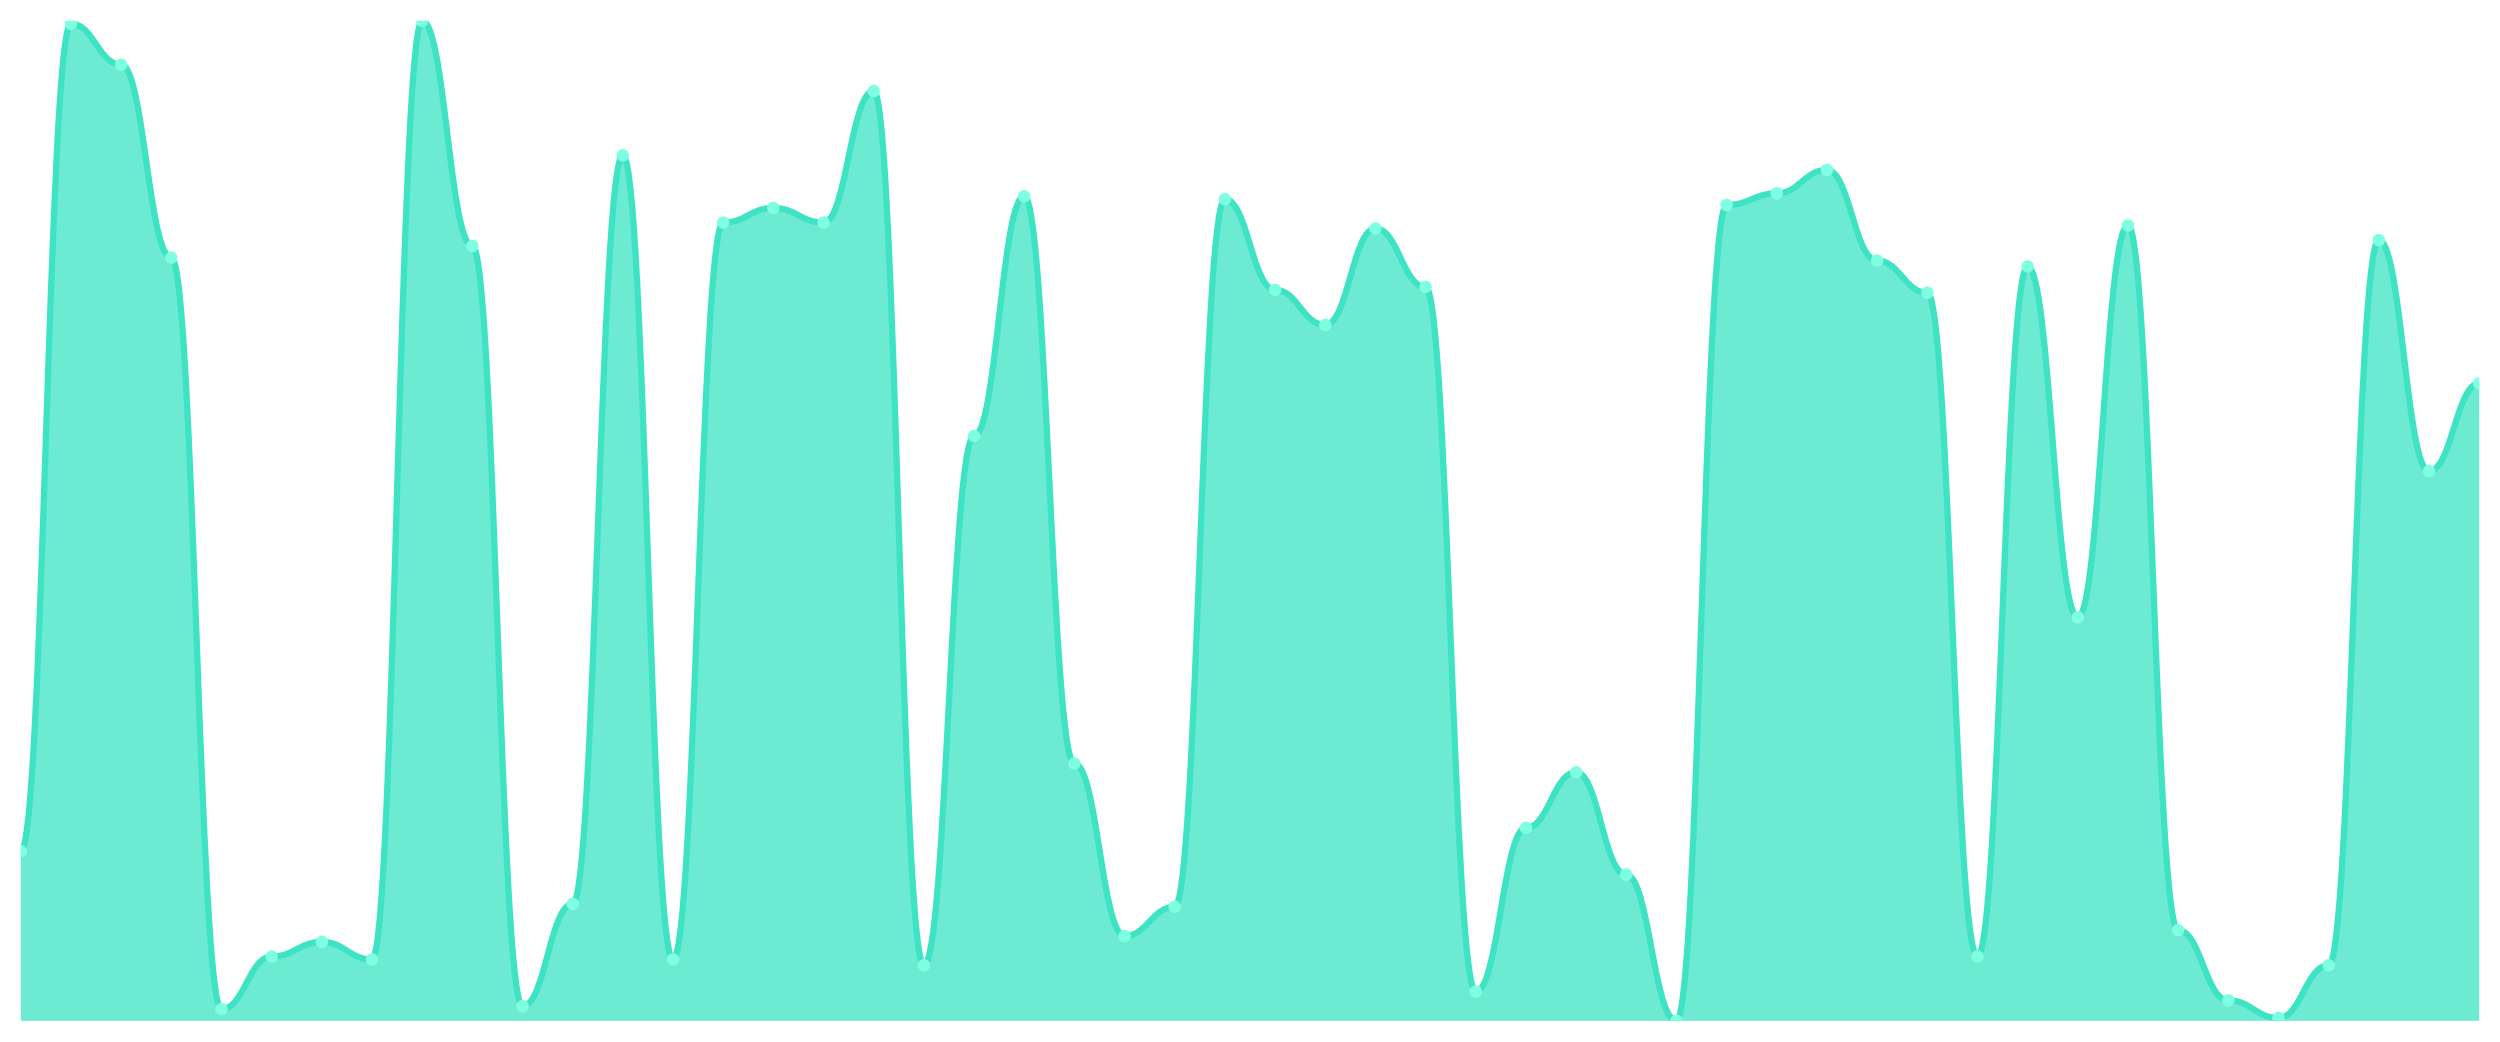
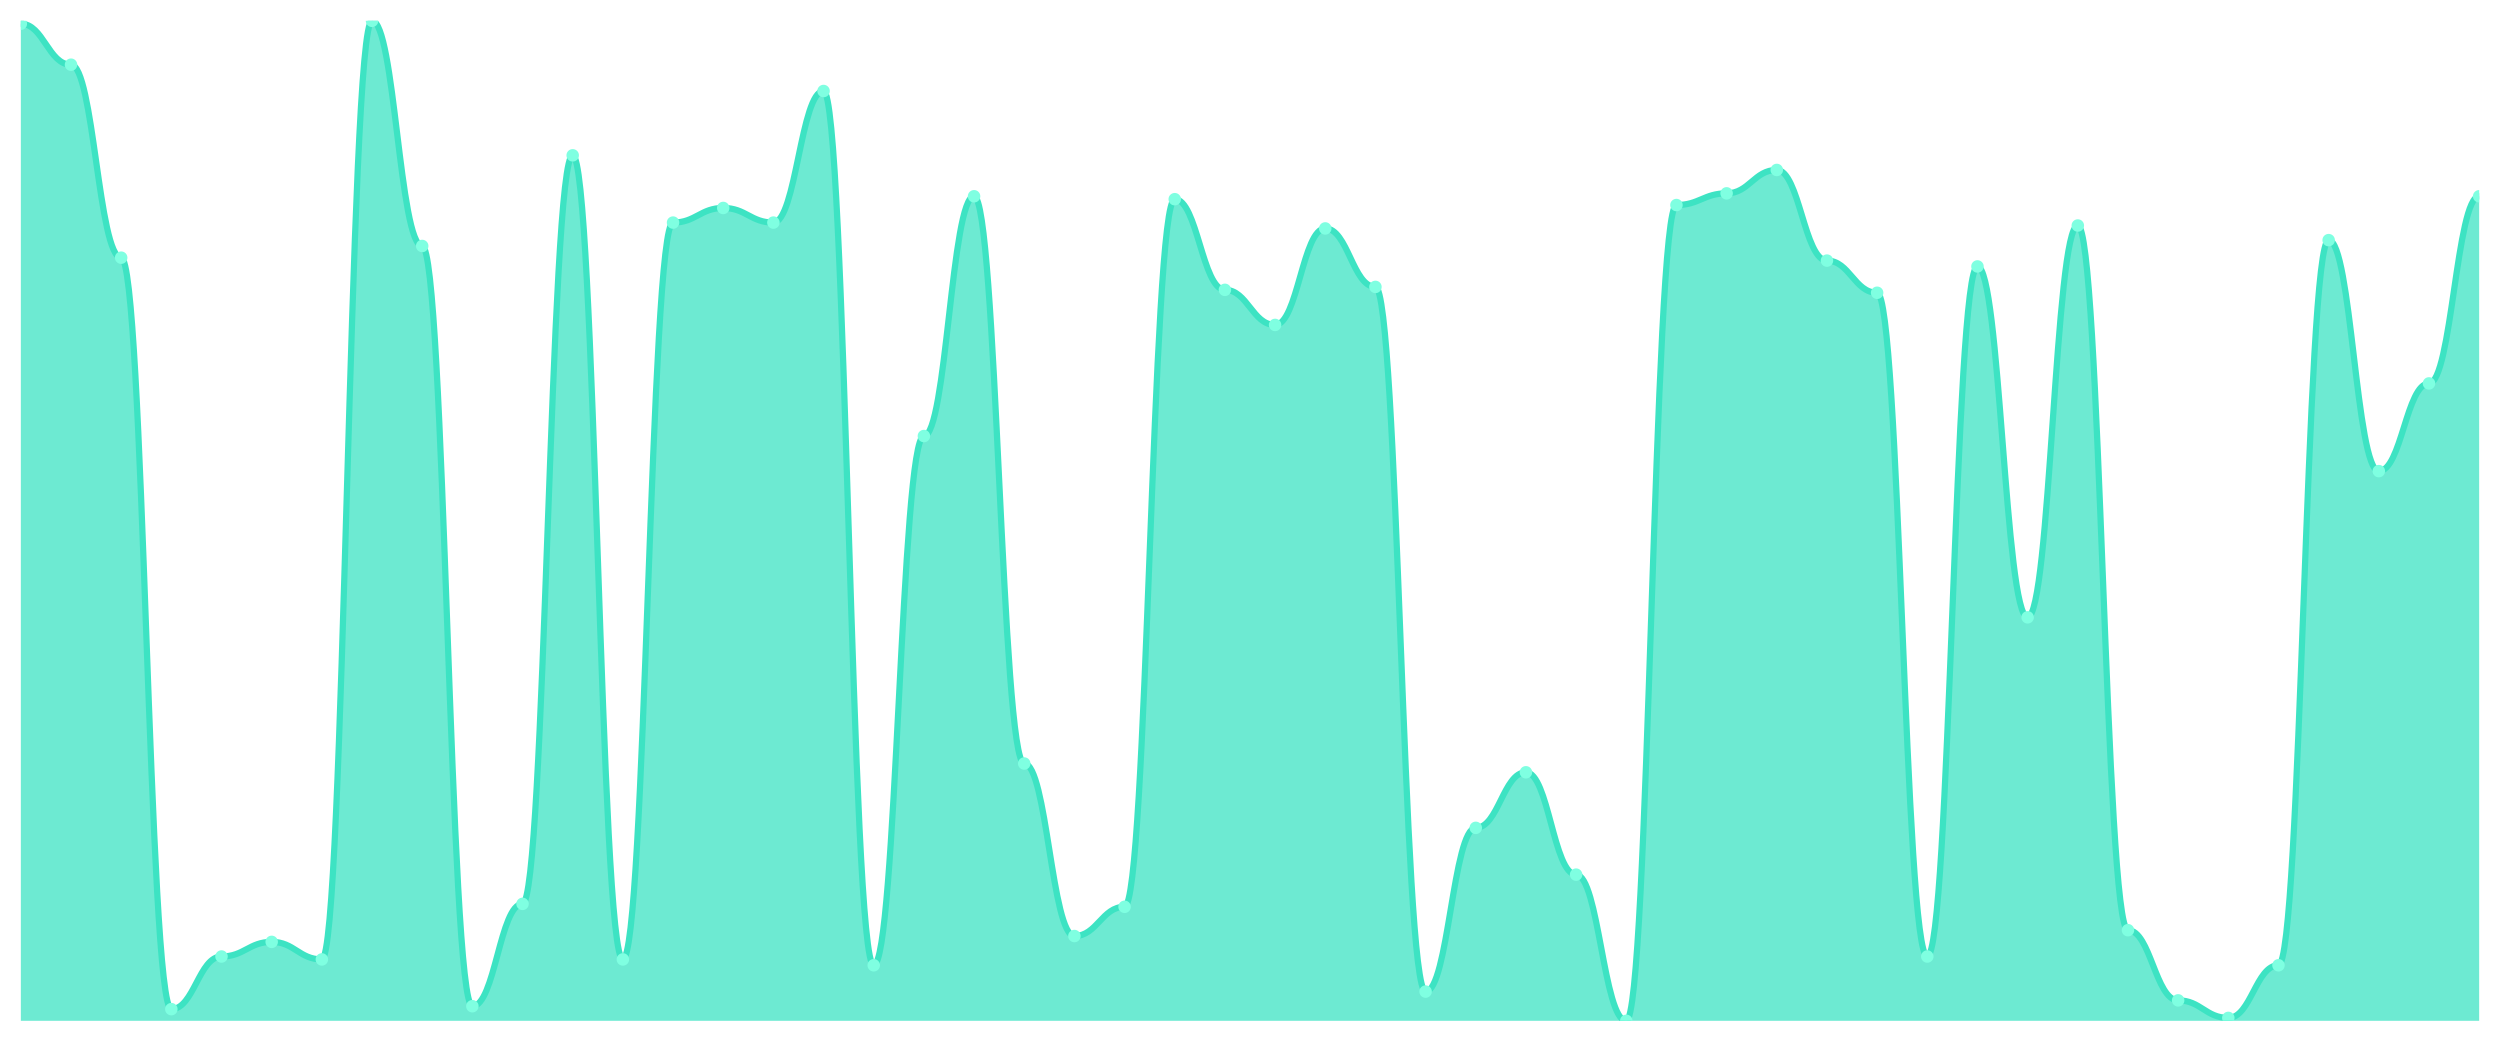
<svg xmlns="http://www.w3.org/2000/svg" viewBox="0 0 1200 500" width="1200" height="500">
  <defs>
    <clipPath id="c">
      <rect x="10" y="10" width="1180" height="480" />
    </clipPath>
  </defs>
  <rect width="1200" height="500" fill="none" />
  <g clip-path="url(#c)">
-     <path d="M 10,490 L 10,408.596 C 20.837,408.596 23.245,11.404 34.082,11.404 C 44.918,11.404 47.327,31.053 58.163,31.053 C 69,31.053 71.408,123.684 82.245,123.684 C 93.082,123.684 95.49,484.386 106.327,484.386 C 117.163,484.386 119.571,459.123 130.408,459.123 C 141.245,459.123 143.653,452.105 154.49,452.105 C 165.327,452.105 167.735,460.526 178.571,460.526 C 189.408,460.526 191.816,10 202.653,10 C 213.49,10 215.898,118.07 226.735,118.07 C 237.571,118.07 239.98,482.982 250.816,482.982 C 261.653,482.982 264.061,433.86 274.898,433.86 C 285.735,433.86 288.143,74.561 298.98,74.561 C 309.816,74.561 312.224,460.526 323.061,460.526 C 333.898,460.526 336.306,106.842 347.143,106.842 C 357.98,106.842 360.388,99.825 371.224,99.825 C 382.061,99.825 384.469,106.842 395.306,106.842 C 406.143,106.842 408.551,43.684 419.388,43.684 C 430.224,43.684 432.633,463.333 443.469,463.333 C 454.306,463.333 456.714,209.298 467.551,209.298 C 478.388,209.298 480.796,94.211 491.633,94.211 C 502.469,94.211 504.878,366.491 515.714,366.491 C 526.551,366.491 528.959,449.298 539.796,449.298 C 550.633,449.298 553.041,435.263 563.878,435.263 C 574.714,435.263 577.122,95.614 587.959,95.614 C 598.796,95.614 601.204,139.123 612.041,139.123 C 622.878,139.123 625.286,155.965 636.122,155.965 C 646.959,155.965 649.367,109.649 660.204,109.649 C 671.041,109.649 673.449,137.719 684.286,137.719 C 695.122,137.719 697.531,475.965 708.367,475.965 C 719.204,475.965 721.612,397.368 732.449,397.368 C 743.286,397.368 745.694,370.702 756.531,370.702 C 767.367,370.702 769.776,419.825 780.612,419.825 C 791.449,419.825 793.857,490 804.694,490 C 815.531,490 817.939,98.421 828.776,98.421 C 839.612,98.421 842.02,92.807 852.857,92.807 C 863.694,92.807 866.102,81.579 876.939,81.579 C 887.776,81.579 890.184,125.088 901.02,125.088 C 911.857,125.088 914.265,140.526 925.102,140.526 C 935.939,140.526 938.347,459.123 949.184,459.123 C 960.02,459.123 962.429,127.895 973.265,127.895 C 984.102,127.895 986.51,296.316 997.347,296.316 C 1008.184,296.316 1010.592,108.246 1021.429,108.246 C 1032.265,108.246 1034.673,446.491 1045.51,446.491 C 1056.347,446.491 1058.755,480.175 1069.592,480.175 C 1080.429,480.175 1082.837,488.596 1093.673,488.596 C 1104.51,488.596 1106.918,463.333 1117.755,463.333 C 1128.592,463.333 1131,115.263 1141.837,115.263 C 1152.673,115.263 1155.082,226.14 1165.918,226.14 C 1176.755,226.14 1179.163,184.035 1190,184.035 L 1190,490 Z" fill="rgba(61,227,195,0.75)" />
-     <path d="M 10,408.596 C 20.837,408.596 23.245,11.404 34.082,11.404 C 44.918,11.404 47.327,31.053 58.163,31.053 C 69,31.053 71.408,123.684 82.245,123.684 C 93.082,123.684 95.49,484.386 106.327,484.386 C 117.163,484.386 119.571,459.123 130.408,459.123 C 141.245,459.123 143.653,452.105 154.49,452.105 C 165.327,452.105 167.735,460.526 178.571,460.526 C 189.408,460.526 191.816,10 202.653,10 C 213.49,10 215.898,118.07 226.735,118.07 C 237.571,118.07 239.98,482.982 250.816,482.982 C 261.653,482.982 264.061,433.86 274.898,433.86 C 285.735,433.86 288.143,74.561 298.98,74.561 C 309.816,74.561 312.224,460.526 323.061,460.526 C 333.898,460.526 336.306,106.842 347.143,106.842 C 357.98,106.842 360.388,99.825 371.224,99.825 C 382.061,99.825 384.469,106.842 395.306,106.842 C 406.143,106.842 408.551,43.684 419.388,43.684 C 430.224,43.684 432.633,463.333 443.469,463.333 C 454.306,463.333 456.714,209.298 467.551,209.298 C 478.388,209.298 480.796,94.211 491.633,94.211 C 502.469,94.211 504.878,366.491 515.714,366.491 C 526.551,366.491 528.959,449.298 539.796,449.298 C 550.633,449.298 553.041,435.263 563.878,435.263 C 574.714,435.263 577.122,95.614 587.959,95.614 C 598.796,95.614 601.204,139.123 612.041,139.123 C 622.878,139.123 625.286,155.965 636.122,155.965 C 646.959,155.965 649.367,109.649 660.204,109.649 C 671.041,109.649 673.449,137.719 684.286,137.719 C 695.122,137.719 697.531,475.965 708.367,475.965 C 719.204,475.965 721.612,397.368 732.449,397.368 C 743.286,397.368 745.694,370.702 756.531,370.702 C 767.367,370.702 769.776,419.825 780.612,419.825 C 791.449,419.825 793.857,490 804.694,490 C 815.531,490 817.939,98.421 828.776,98.421 C 839.612,98.421 842.02,92.807 852.857,92.807 C 863.694,92.807 866.102,81.579 876.939,81.579 C 887.776,81.579 890.184,125.088 901.02,125.088 C 911.857,125.088 914.265,140.526 925.102,140.526 C 935.939,140.526 938.347,459.123 949.184,459.123 C 960.02,459.123 962.429,127.895 973.265,127.895 C 984.102,127.895 986.51,296.316 997.347,296.316 C 1008.184,296.316 1010.592,108.246 1021.429,108.246 C 1032.265,108.246 1034.673,446.491 1045.51,446.491 C 1056.347,446.491 1058.755,480.175 1069.592,480.175 C 1080.429,480.175 1082.837,488.596 1093.673,488.596 C 1104.51,488.596 1106.918,463.333 1117.755,463.333 C 1128.592,463.333 1131,115.263 1141.837,115.263 C 1152.673,115.263 1155.082,226.14 1165.918,226.14 C 1176.755,226.14 1179.163,184.035 1190,184.035" fill="none" stroke="#3de3c3" stroke-width="3" stroke-linecap="round" stroke-linejoin="round" />
-     <circle cx="10" cy="408.596" r="3" fill="#7fffe1" />
-     <circle cx="34.082" cy="11.404" r="3" fill="#7fffe1" />
-     <circle cx="58.163" cy="31.053" r="3" fill="#7fffe1" />
-     <circle cx="82.245" cy="123.684" r="3" fill="#7fffe1" />
-     <circle cx="106.327" cy="484.386" r="3" fill="#7fffe1" />
-     <circle cx="130.408" cy="459.123" r="3" fill="#7fffe1" />
-     <circle cx="154.49" cy="452.105" r="3" fill="#7fffe1" />
-     <circle cx="178.571" cy="460.526" r="3" fill="#7fffe1" />
-     <circle cx="202.653" cy="10" r="3" fill="#7fffe1" />
-     <circle cx="226.735" cy="118.07" r="3" fill="#7fffe1" />
-     <circle cx="250.816" cy="482.982" r="3" fill="#7fffe1" />
-     <circle cx="274.898" cy="433.86" r="3" fill="#7fffe1" />
-     <circle cx="298.98" cy="74.561" r="3" fill="#7fffe1" />
-     <circle cx="323.061" cy="460.526" r="3" fill="#7fffe1" />
-     <circle cx="347.143" cy="106.842" r="3" fill="#7fffe1" />
-     <circle cx="371.224" cy="99.825" r="3" fill="#7fffe1" />
-     <circle cx="395.306" cy="106.842" r="3" fill="#7fffe1" />
-     <circle cx="419.388" cy="43.684" r="3" fill="#7fffe1" />
-     <circle cx="443.469" cy="463.333" r="3" fill="#7fffe1" />
-     <circle cx="467.551" cy="209.298" r="3" fill="#7fffe1" />
-     <circle cx="491.633" cy="94.211" r="3" fill="#7fffe1" />
-     <circle cx="515.714" cy="366.491" r="3" fill="#7fffe1" />
-     <circle cx="539.796" cy="449.298" r="3" fill="#7fffe1" />
-     <circle cx="563.878" cy="435.263" r="3" fill="#7fffe1" />
-     <circle cx="587.959" cy="95.614" r="3" fill="#7fffe1" />
-     <circle cx="612.041" cy="139.123" r="3" fill="#7fffe1" />
-     <circle cx="636.122" cy="155.965" r="3" fill="#7fffe1" />
-     <circle cx="660.204" cy="109.649" r="3" fill="#7fffe1" />
-     <circle cx="684.286" cy="137.719" r="3" fill="#7fffe1" />
-     <circle cx="708.367" cy="475.965" r="3" fill="#7fffe1" />
-     <circle cx="732.449" cy="397.368" r="3" fill="#7fffe1" />
-     <circle cx="756.531" cy="370.702" r="3" fill="#7fffe1" />
-     <circle cx="780.612" cy="419.825" r="3" fill="#7fffe1" />
-     <circle cx="804.694" cy="490" r="3" fill="#7fffe1" />
-     <circle cx="828.776" cy="98.421" r="3" fill="#7fffe1" />
-     <circle cx="852.857" cy="92.807" r="3" fill="#7fffe1" />
-     <circle cx="876.939" cy="81.579" r="3" fill="#7fffe1" />
-     <circle cx="901.02" cy="125.088" r="3" fill="#7fffe1" />
-     <circle cx="925.102" cy="140.526" r="3" fill="#7fffe1" />
-     <circle cx="949.184" cy="459.123" r="3" fill="#7fffe1" />
-     <circle cx="973.265" cy="127.895" r="3" fill="#7fffe1" />
-     <circle cx="997.347" cy="296.316" r="3" fill="#7fffe1" />
-     <circle cx="1021.429" cy="108.246" r="3" fill="#7fffe1" />
-     <circle cx="1045.51" cy="446.491" r="3" fill="#7fffe1" />
-     <circle cx="1069.592" cy="480.175" r="3" fill="#7fffe1" />
-     <circle cx="1093.673" cy="488.596" r="3" fill="#7fffe1" />
-     <circle cx="1117.755" cy="463.333" r="3" fill="#7fffe1" />
-     <circle cx="1141.837" cy="115.263" r="3" fill="#7fffe1" />
-     <circle cx="1165.918" cy="226.14" r="3" fill="#7fffe1" />
-     <circle cx="1190" cy="184.035" r="3" fill="#7fffe1" />
+     <path d="M 10,490 L 10,11.404 C 20.837,11.404 23.245,31.053 34.082,31.053 C 44.918,31.053 47.327,123.684 58.163,123.684 C 69,123.684 71.408,484.386 82.245,484.386 C 93.082,484.386 95.49,459.123 106.327,459.123 C 117.163,459.123 119.571,452.105 130.408,452.105 C 141.245,452.105 143.653,460.526 154.49,460.526 C 165.327,460.526 167.735,10 178.571,10 C 189.408,10 191.816,118.07 202.653,118.07 C 213.49,118.07 215.898,482.982 226.735,482.982 C 237.571,482.982 239.98,433.86 250.816,433.86 C 261.653,433.86 264.061,74.561 274.898,74.561 C 285.735,74.561 288.143,460.526 298.98,460.526 C 309.816,460.526 312.224,106.842 323.061,106.842 C 333.898,106.842 336.306,99.825 347.143,99.825 C 357.98,99.825 360.388,106.842 371.224,106.842 C 382.061,106.842 384.469,43.684 395.306,43.684 C 406.143,43.684 408.551,463.333 419.388,463.333 C 430.224,463.333 432.633,209.298 443.469,209.298 C 454.306,209.298 456.714,94.211 467.551,94.211 C 478.388,94.211 480.796,366.491 491.633,366.491 C 502.469,366.491 504.878,449.298 515.714,449.298 C 526.551,449.298 528.959,435.263 539.796,435.263 C 550.633,435.263 553.041,95.614 563.878,95.614 C 574.714,95.614 577.122,139.123 587.959,139.123 C 598.796,139.123 601.204,155.965 612.041,155.965 C 622.878,155.965 625.286,109.649 636.122,109.649 C 646.959,109.649 649.367,137.719 660.204,137.719 C 671.041,137.719 673.449,475.965 684.286,475.965 C 695.122,475.965 697.531,397.368 708.367,397.368 C 719.204,397.368 721.612,370.702 732.449,370.702 C 743.286,370.702 745.694,419.825 756.531,419.825 C 767.367,419.825 769.776,490 780.612,490 C 791.449,490 793.857,98.421 804.694,98.421 C 815.531,98.421 817.939,92.807 828.776,92.807 C 839.612,92.807 842.02,81.579 852.857,81.579 C 863.694,81.579 866.102,125.088 876.939,125.088 C 887.776,125.088 890.184,140.526 901.02,140.526 C 911.857,140.526 914.265,459.123 925.102,459.123 C 935.939,459.123 938.347,127.895 949.184,127.895 C 960.02,127.895 962.429,296.316 973.265,296.316 C 984.102,296.316 986.51,108.246 997.347,108.246 C 1008.184,108.246 1010.592,446.491 1021.429,446.491 C 1032.265,446.491 1034.673,480.175 1045.51,480.175 C 1056.347,480.175 1058.755,488.596 1069.592,488.596 C 1080.429,488.596 1082.837,463.333 1093.673,463.333 C 1104.51,463.333 1106.918,115.263 1117.755,115.263 C 1128.592,115.263 1131,226.14 1141.837,226.14 C 1152.673,226.14 1155.082,184.035 1165.918,184.035 C 1176.755,184.035 1179.163,94.211 1190,94.211 L 1190,490 Z" fill="rgba(61,227,195,0.75)" />
+     <path d="M 10,11.404 C 20.837,11.404 23.245,31.053 34.082,31.053 C 44.918,31.053 47.327,123.684 58.163,123.684 C 69,123.684 71.408,484.386 82.245,484.386 C 93.082,484.386 95.49,459.123 106.327,459.123 C 117.163,459.123 119.571,452.105 130.408,452.105 C 141.245,452.105 143.653,460.526 154.49,460.526 C 165.327,460.526 167.735,10 178.571,10 C 189.408,10 191.816,118.07 202.653,118.07 C 213.49,118.07 215.898,482.982 226.735,482.982 C 237.571,482.982 239.98,433.86 250.816,433.86 C 261.653,433.86 264.061,74.561 274.898,74.561 C 285.735,74.561 288.143,460.526 298.98,460.526 C 309.816,460.526 312.224,106.842 323.061,106.842 C 333.898,106.842 336.306,99.825 347.143,99.825 C 357.98,99.825 360.388,106.842 371.224,106.842 C 382.061,106.842 384.469,43.684 395.306,43.684 C 406.143,43.684 408.551,463.333 419.388,463.333 C 430.224,463.333 432.633,209.298 443.469,209.298 C 454.306,209.298 456.714,94.211 467.551,94.211 C 478.388,94.211 480.796,366.491 491.633,366.491 C 502.469,366.491 504.878,449.298 515.714,449.298 C 526.551,449.298 528.959,435.263 539.796,435.263 C 550.633,435.263 553.041,95.614 563.878,95.614 C 574.714,95.614 577.122,139.123 587.959,139.123 C 598.796,139.123 601.204,155.965 612.041,155.965 C 622.878,155.965 625.286,109.649 636.122,109.649 C 646.959,109.649 649.367,137.719 660.204,137.719 C 671.041,137.719 673.449,475.965 684.286,475.965 C 695.122,475.965 697.531,397.368 708.367,397.368 C 719.204,397.368 721.612,370.702 732.449,370.702 C 743.286,370.702 745.694,419.825 756.531,419.825 C 767.367,419.825 769.776,490 780.612,490 C 791.449,490 793.857,98.421 804.694,98.421 C 815.531,98.421 817.939,92.807 828.776,92.807 C 839.612,92.807 842.02,81.579 852.857,81.579 C 863.694,81.579 866.102,125.088 876.939,125.088 C 887.776,125.088 890.184,140.526 901.02,140.526 C 911.857,140.526 914.265,459.123 925.102,459.123 C 935.939,459.123 938.347,127.895 949.184,127.895 C 960.02,127.895 962.429,296.316 973.265,296.316 C 984.102,296.316 986.51,108.246 997.347,108.246 C 1008.184,108.246 1010.592,446.491 1021.429,446.491 C 1032.265,446.491 1034.673,480.175 1045.51,480.175 C 1056.347,480.175 1058.755,488.596 1069.592,488.596 C 1080.429,488.596 1082.837,463.333 1093.673,463.333 C 1104.51,463.333 1106.918,115.263 1117.755,115.263 C 1128.592,115.263 1131,226.14 1141.837,226.14 C 1152.673,226.14 1155.082,184.035 1165.918,184.035 C 1176.755,184.035 1179.163,94.211 1190,94.211" fill="none" stroke="#3de3c3" stroke-width="3" stroke-linecap="round" stroke-linejoin="round" />
+     <circle cx="10" cy="11.404" r="3" fill="#7fffe1" />
+     <circle cx="34.082" cy="31.053" r="3" fill="#7fffe1" />
+     <circle cx="58.163" cy="123.684" r="3" fill="#7fffe1" />
+     <circle cx="82.245" cy="484.386" r="3" fill="#7fffe1" />
+     <circle cx="106.327" cy="459.123" r="3" fill="#7fffe1" />
+     <circle cx="130.408" cy="452.105" r="3" fill="#7fffe1" />
+     <circle cx="154.49" cy="460.526" r="3" fill="#7fffe1" />
+     <circle cx="178.571" cy="10" r="3" fill="#7fffe1" />
+     <circle cx="202.653" cy="118.07" r="3" fill="#7fffe1" />
+     <circle cx="226.735" cy="482.982" r="3" fill="#7fffe1" />
+     <circle cx="250.816" cy="433.86" r="3" fill="#7fffe1" />
+     <circle cx="274.898" cy="74.561" r="3" fill="#7fffe1" />
+     <circle cx="298.98" cy="460.526" r="3" fill="#7fffe1" />
+     <circle cx="323.061" cy="106.842" r="3" fill="#7fffe1" />
+     <circle cx="347.143" cy="99.825" r="3" fill="#7fffe1" />
+     <circle cx="371.224" cy="106.842" r="3" fill="#7fffe1" />
+     <circle cx="395.306" cy="43.684" r="3" fill="#7fffe1" />
+     <circle cx="419.388" cy="463.333" r="3" fill="#7fffe1" />
+     <circle cx="443.469" cy="209.298" r="3" fill="#7fffe1" />
+     <circle cx="467.551" cy="94.211" r="3" fill="#7fffe1" />
+     <circle cx="491.633" cy="366.491" r="3" fill="#7fffe1" />
+     <circle cx="515.714" cy="449.298" r="3" fill="#7fffe1" />
+     <circle cx="539.796" cy="435.263" r="3" fill="#7fffe1" />
+     <circle cx="563.878" cy="95.614" r="3" fill="#7fffe1" />
+     <circle cx="587.959" cy="139.123" r="3" fill="#7fffe1" />
+     <circle cx="612.041" cy="155.965" r="3" fill="#7fffe1" />
+     <circle cx="636.122" cy="109.649" r="3" fill="#7fffe1" />
+     <circle cx="660.204" cy="137.719" r="3" fill="#7fffe1" />
+     <circle cx="684.286" cy="475.965" r="3" fill="#7fffe1" />
+     <circle cx="708.367" cy="397.368" r="3" fill="#7fffe1" />
+     <circle cx="732.449" cy="370.702" r="3" fill="#7fffe1" />
+     <circle cx="756.531" cy="419.825" r="3" fill="#7fffe1" />
+     <circle cx="780.612" cy="490" r="3" fill="#7fffe1" />
+     <circle cx="804.694" cy="98.421" r="3" fill="#7fffe1" />
+     <circle cx="828.776" cy="92.807" r="3" fill="#7fffe1" />
+     <circle cx="852.857" cy="81.579" r="3" fill="#7fffe1" />
+     <circle cx="876.939" cy="125.088" r="3" fill="#7fffe1" />
+     <circle cx="901.02" cy="140.526" r="3" fill="#7fffe1" />
+     <circle cx="925.102" cy="459.123" r="3" fill="#7fffe1" />
+     <circle cx="949.184" cy="127.895" r="3" fill="#7fffe1" />
+     <circle cx="973.265" cy="296.316" r="3" fill="#7fffe1" />
+     <circle cx="997.347" cy="108.246" r="3" fill="#7fffe1" />
+     <circle cx="1021.429" cy="446.491" r="3" fill="#7fffe1" />
+     <circle cx="1045.51" cy="480.175" r="3" fill="#7fffe1" />
+     <circle cx="1069.592" cy="488.596" r="3" fill="#7fffe1" />
+     <circle cx="1093.673" cy="463.333" r="3" fill="#7fffe1" />
+     <circle cx="1117.755" cy="115.263" r="3" fill="#7fffe1" />
+     <circle cx="1141.837" cy="226.14" r="3" fill="#7fffe1" />
+     <circle cx="1165.918" cy="184.035" r="3" fill="#7fffe1" />
+     <circle cx="1190" cy="94.211" r="3" fill="#7fffe1" />
  </g>
</svg>
